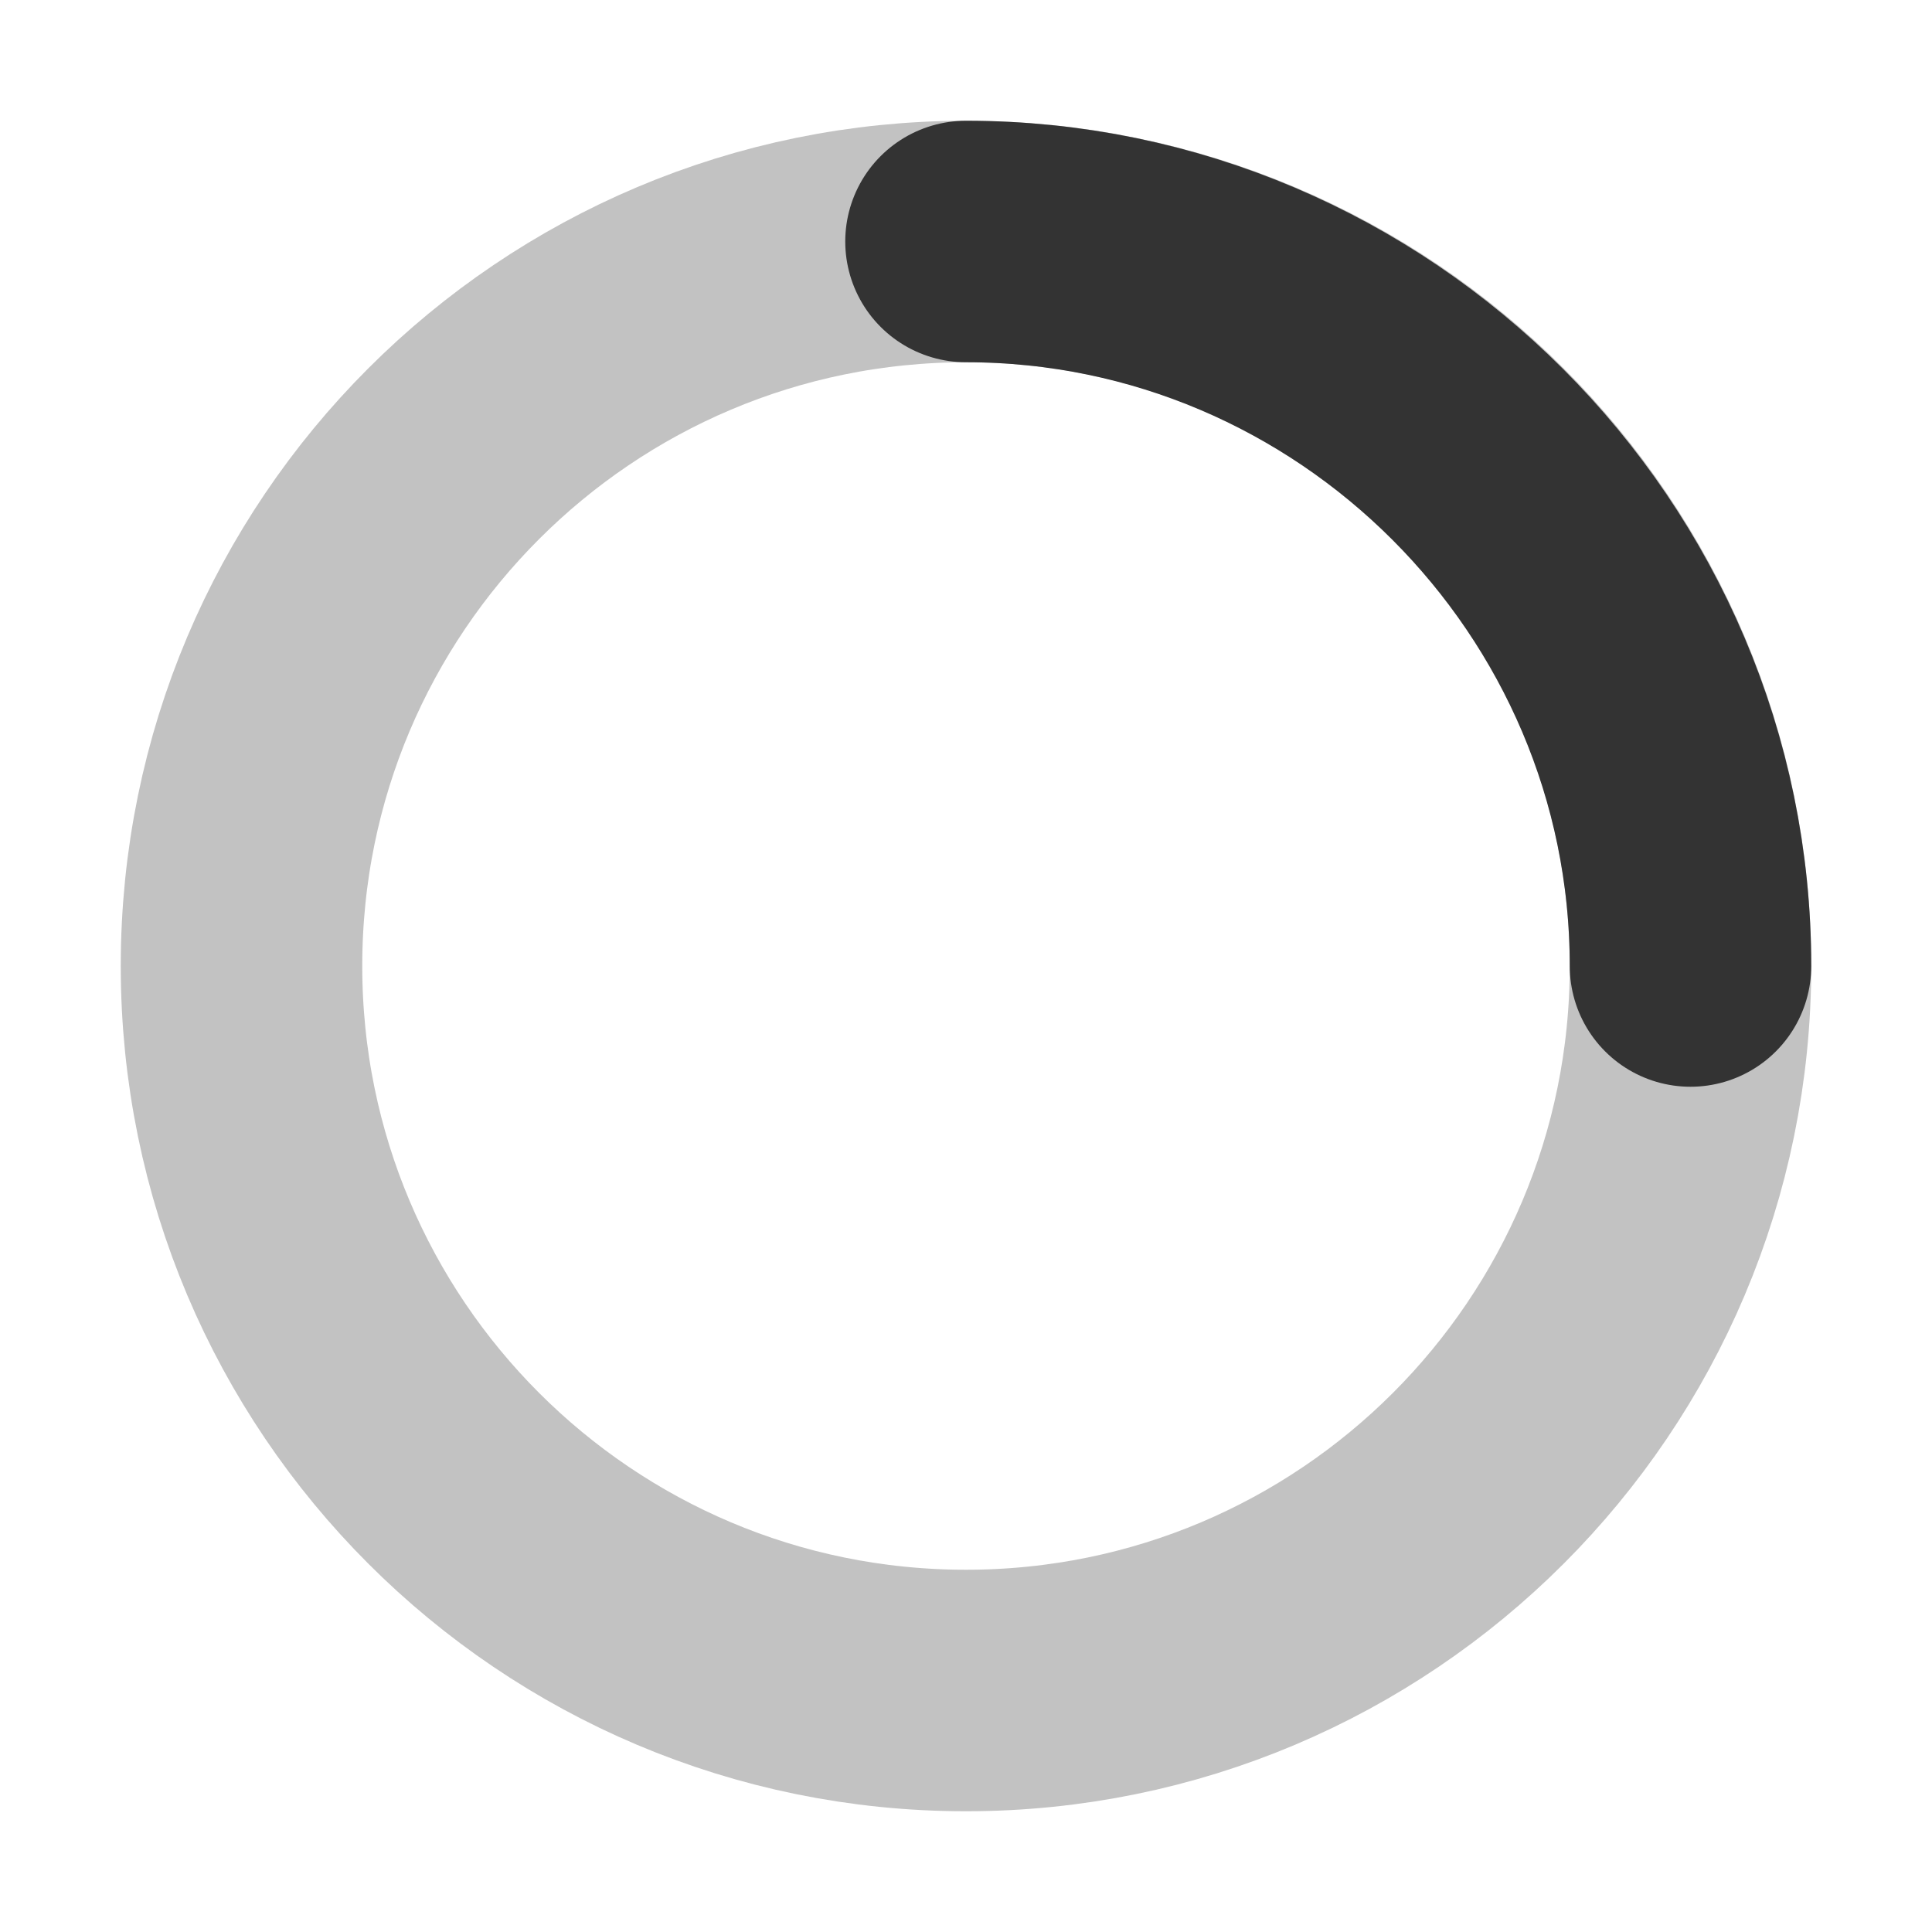
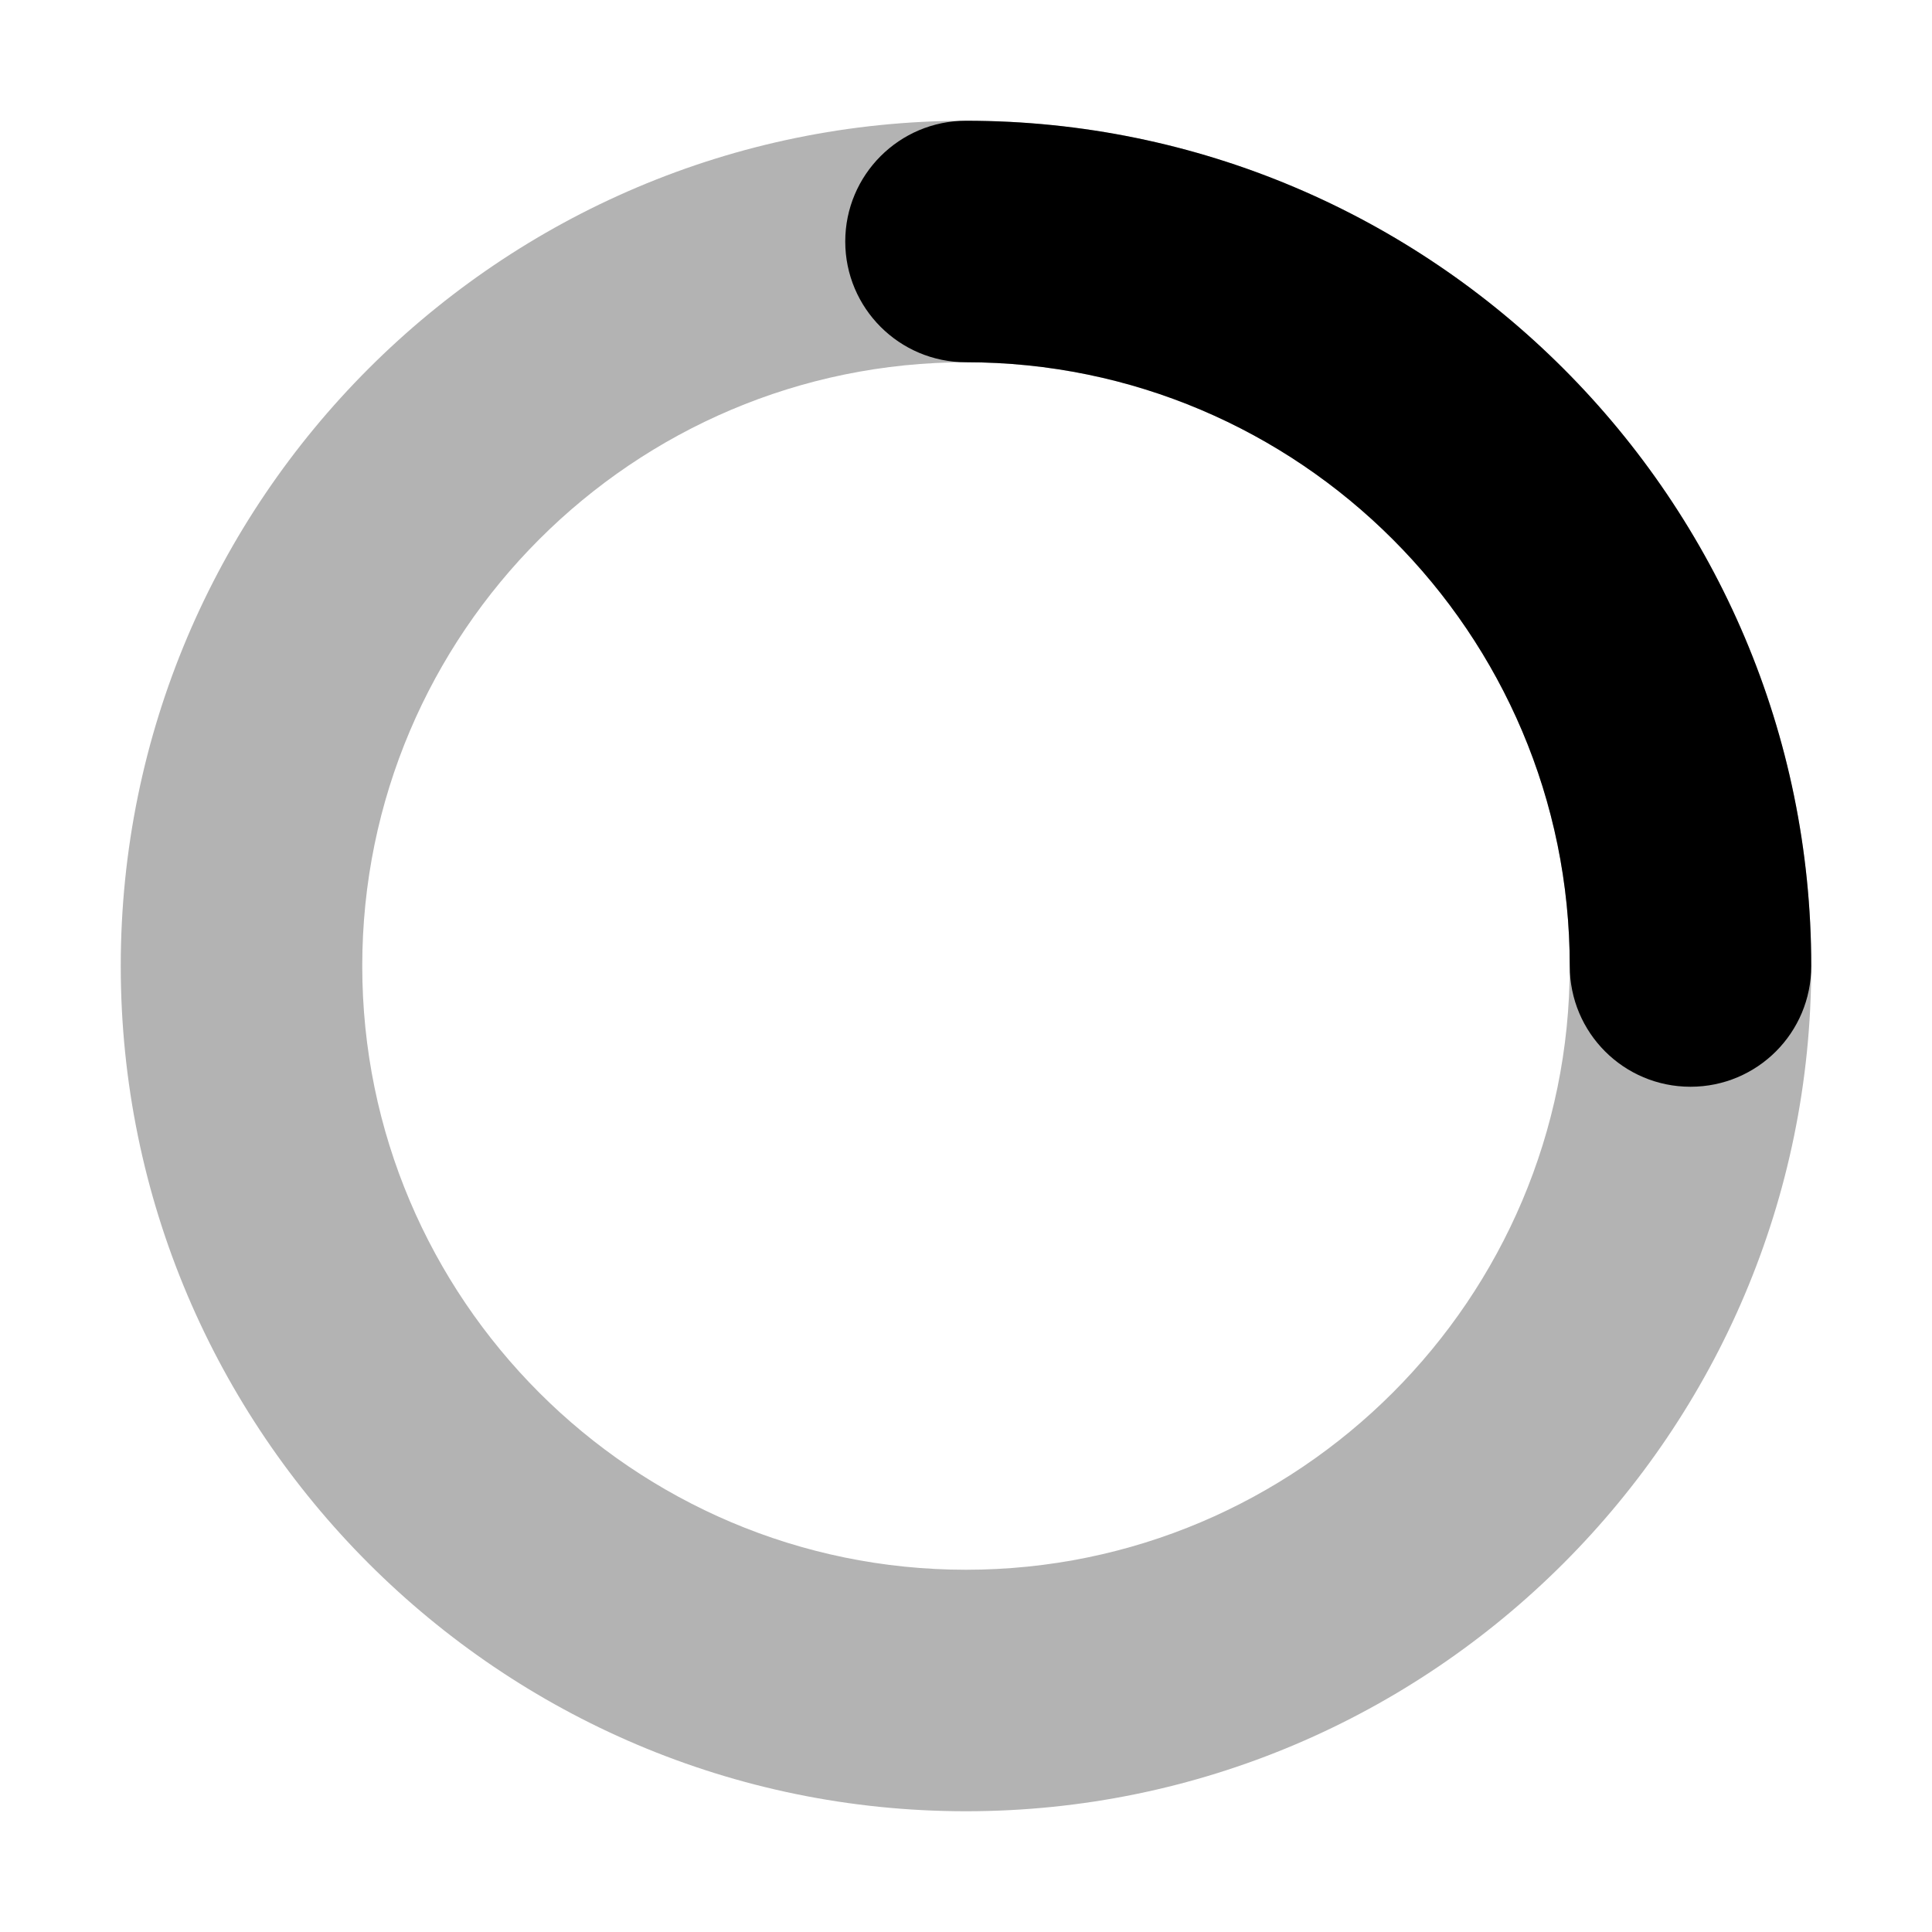
<svg xmlns="http://www.w3.org/2000/svg" viewBox="0 0 16 16">
-   <g fill="none" fill-rule="evenodd" transform="translate(1 1)" stroke-width="2" stroke="#333">
-     <circle stroke-opacity=".3" cx="7" cy="7" r="6" />
-     <path stroke-linecap="round" d="M7 1c3.3 0 6 2.7 6 6" />
-   </g>
+   <path opacity=".3" d="M8 15c-3.86 0-7-3.14-7-7s3.14-7 7-7 7 3.14 7 7-3.14 7-7 7zM8 3C5.243 3 3 5.243 3 8s2.243 5 5 5 5-2.243 5-5-2.243-5-5-5z" />
+   <path d="M14 9c-.553 0-1-.447-1-1 0-2.757-2.243-5-5-5-.552 0-1-.448-1-1s.448-1 1-1c3.86 0 7 3.14 7 7 0 .553-.447 1-1 1z" />
</svg>
